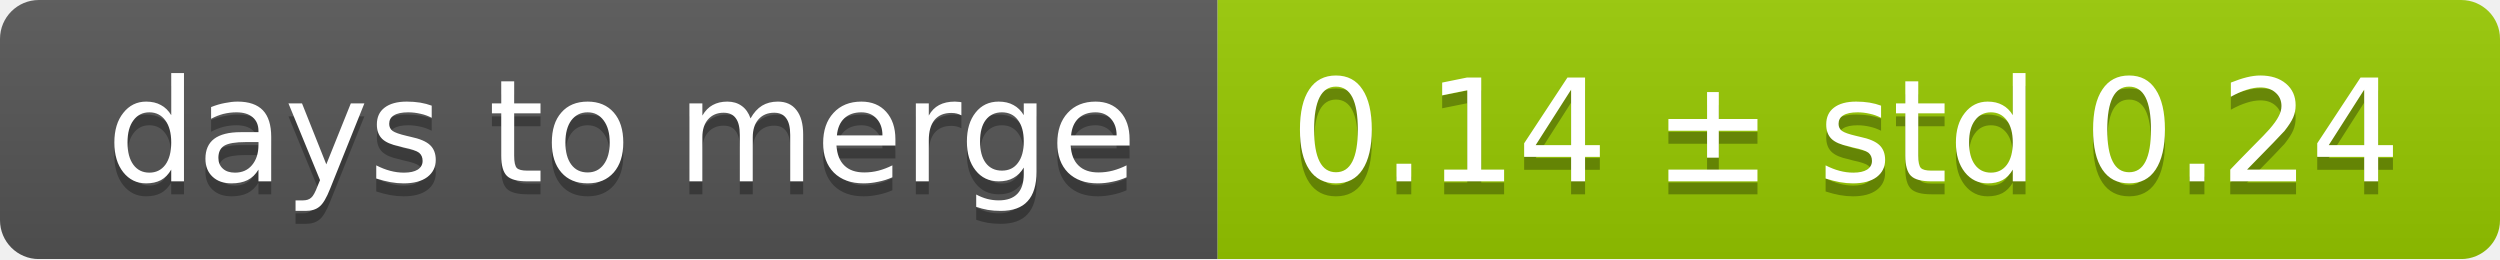
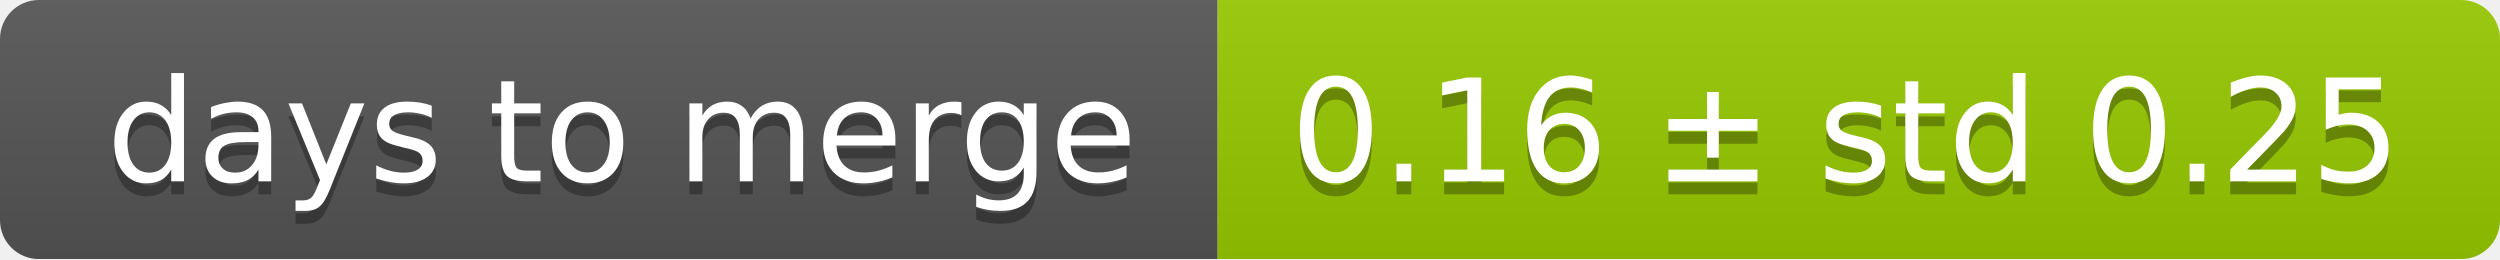
<svg xmlns="http://www.w3.org/2000/svg" width="193" height="20">
  <linearGradient id="smooth" x2="0" y2="100%">
    <stop offset="0" stop-color="#bbb" stop-opacity=".1" />
    <stop offset="1" stop-opacity=".1" />
  </linearGradient>
  <mask id="round">
    <rect width="193" height="20" rx="3" fill="#fff" />
  </mask>
  <g mask="url(#round)">
    <rect width="94" height="20" fill="#555" />
    <rect x="94" width="99" height="20" fill="#97ca00" />
    <rect width="193" height="20" fill="url(#smooth)" />
  </g>
  <g fill="#fff" text-anchor="middle" font-family="DejaVu Sans,Verdana,Geneva,sans-serif" font-size="11">
    <text x="48" y="15" fill="#010101" fill-opacity=".3">days to merge</text>
    <text x="48" y="14">days to merge</text>
-     <text x="142.5" y="15" fill="#010101" fill-opacity=".3">0.14 ± std 0.24</text>
-     <text x="142.5" y="14">0.14 ± std 0.24</text>
+     <text x="142.5" y="15" fill="#010101" fill-opacity=".3">0.16 ± std 0.25</text>
+     <text x="142.5" y="14">0.16 ± std 0.25</text>
  </g>
</svg>
